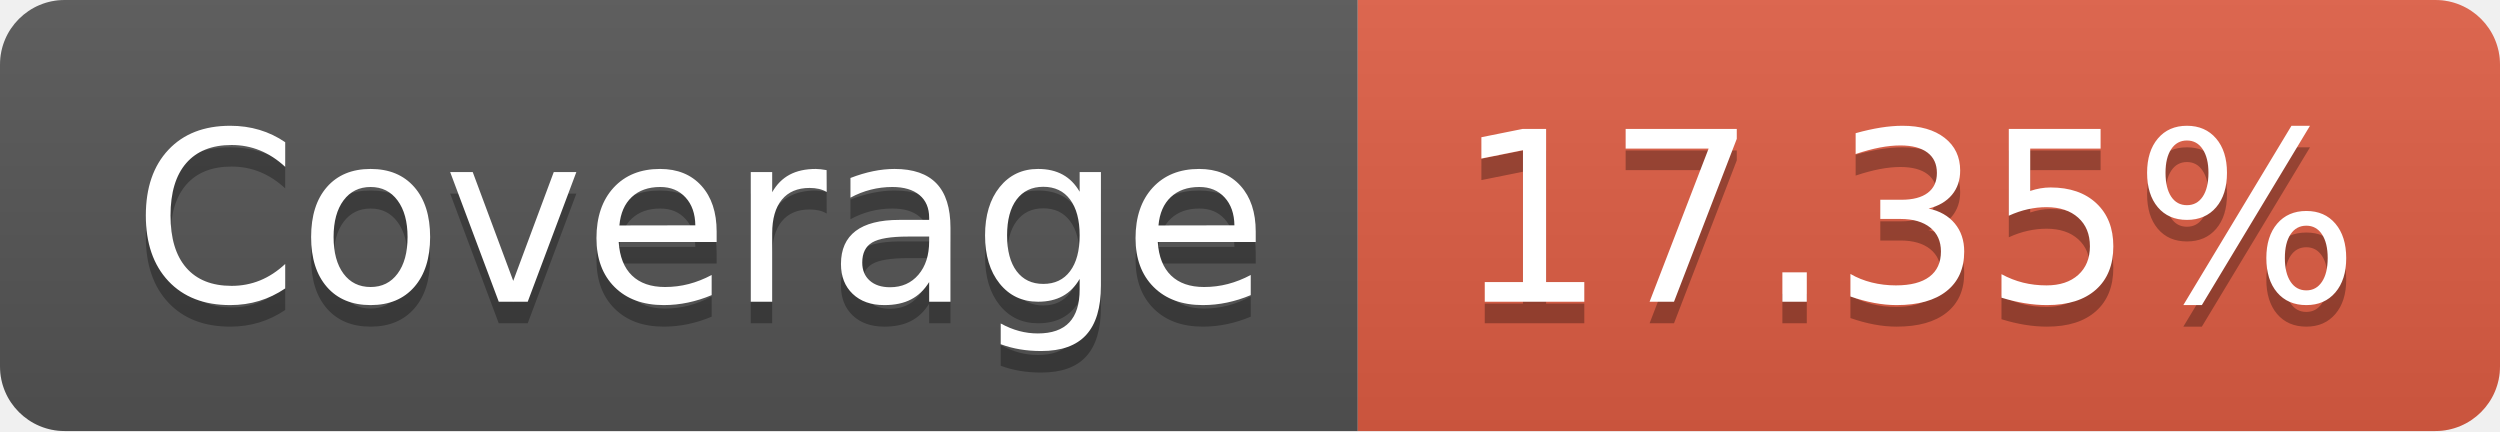
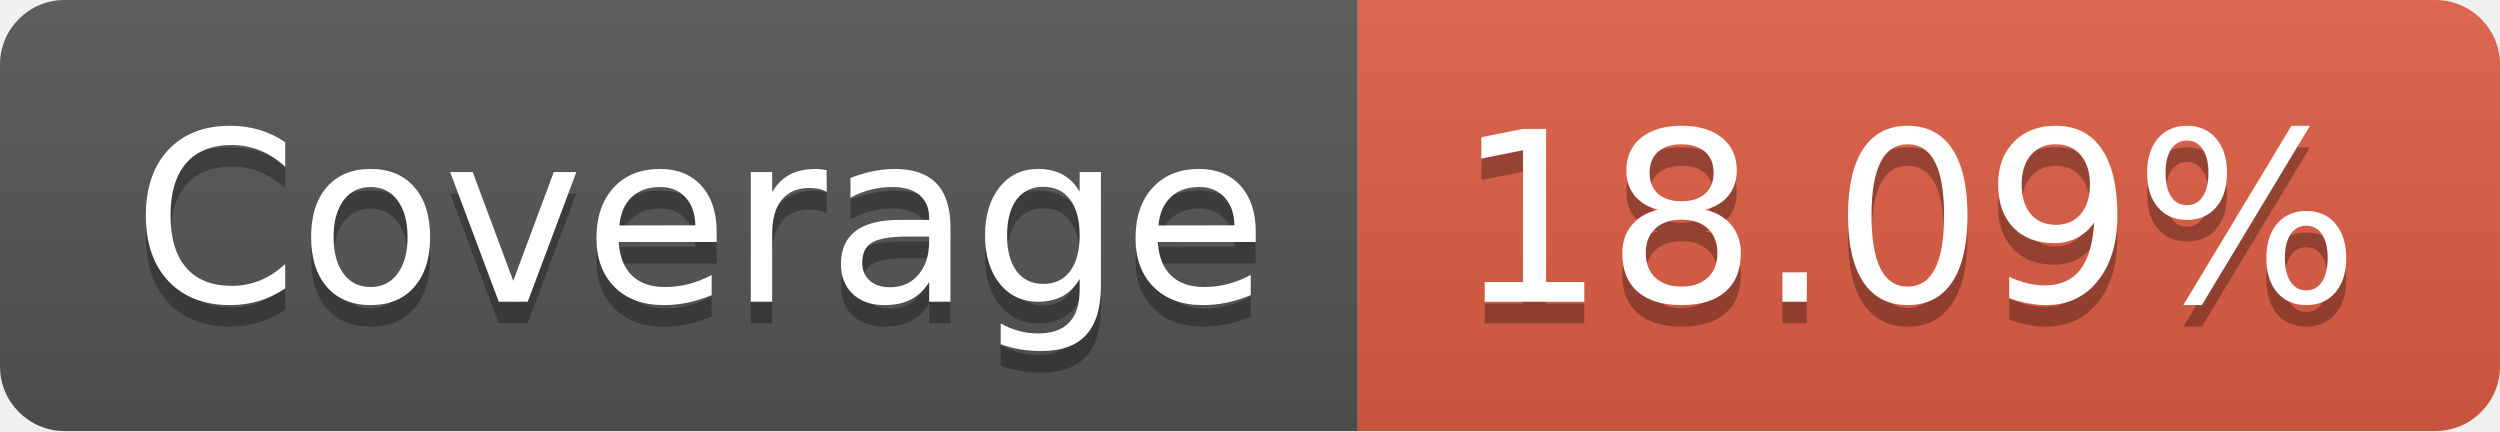
- <svg xmlns="http://www.w3.org/2000/svg" width="116" height="20" role="img" aria-label="Coverage: 17.35%">
+ <svg xmlns="http://www.w3.org/2000/svg" width="116" height="20" role="img" aria-label="Coverage: 18.09%">
  <linearGradient id="s" x2="0" y2="100%">
    <stop offset="0" stop-color="#bbb" stop-opacity=".1" />
    <stop offset="1" stop-opacity=".1" />
  </linearGradient>
  <clipPath id="r">
    <rect width="116" height="20" rx="3" fill="#fff" />
  </clipPath>
  <g clip-path="url(#r)">
    <rect width="63" height="20" fill="#555" />
    <rect x="63" width="53" height="20" fill="#e05d44" />
    <rect width="116" height="20" fill="url(#s)" />
  </g>
  <g fill="#fff" text-anchor="middle" font-family="Verdana,Geneva,DejaVu Sans,sans-serif" text-rendering="geometricPrecision" font-size="110">
    <text aria-hidden="true" x="325" y="150" fill="#010101" fill-opacity=".3" transform="scale(.1)" textLength="530">Coverage</text>
    <text x="325" y="140" transform="scale(.1)" fill="#fff" textLength="530">Coverage</text>
-     <text aria-hidden="true" x="885" y="150" fill="#010101" fill-opacity=".3" transform="scale(.1)" textLength="430">17.35%</text>
-     <text x="885" y="140" transform="scale(.1)" fill="#fff" textLength="430">17.35%</text>
+     <text aria-hidden="true" x="885" y="150" fill="#010101" fill-opacity=".3" transform="scale(.1)" textLength="430">18.09%</text>
+     <text x="885" y="140" transform="scale(.1)" fill="#fff" textLength="430">18.09%</text>
  </g>
</svg>
